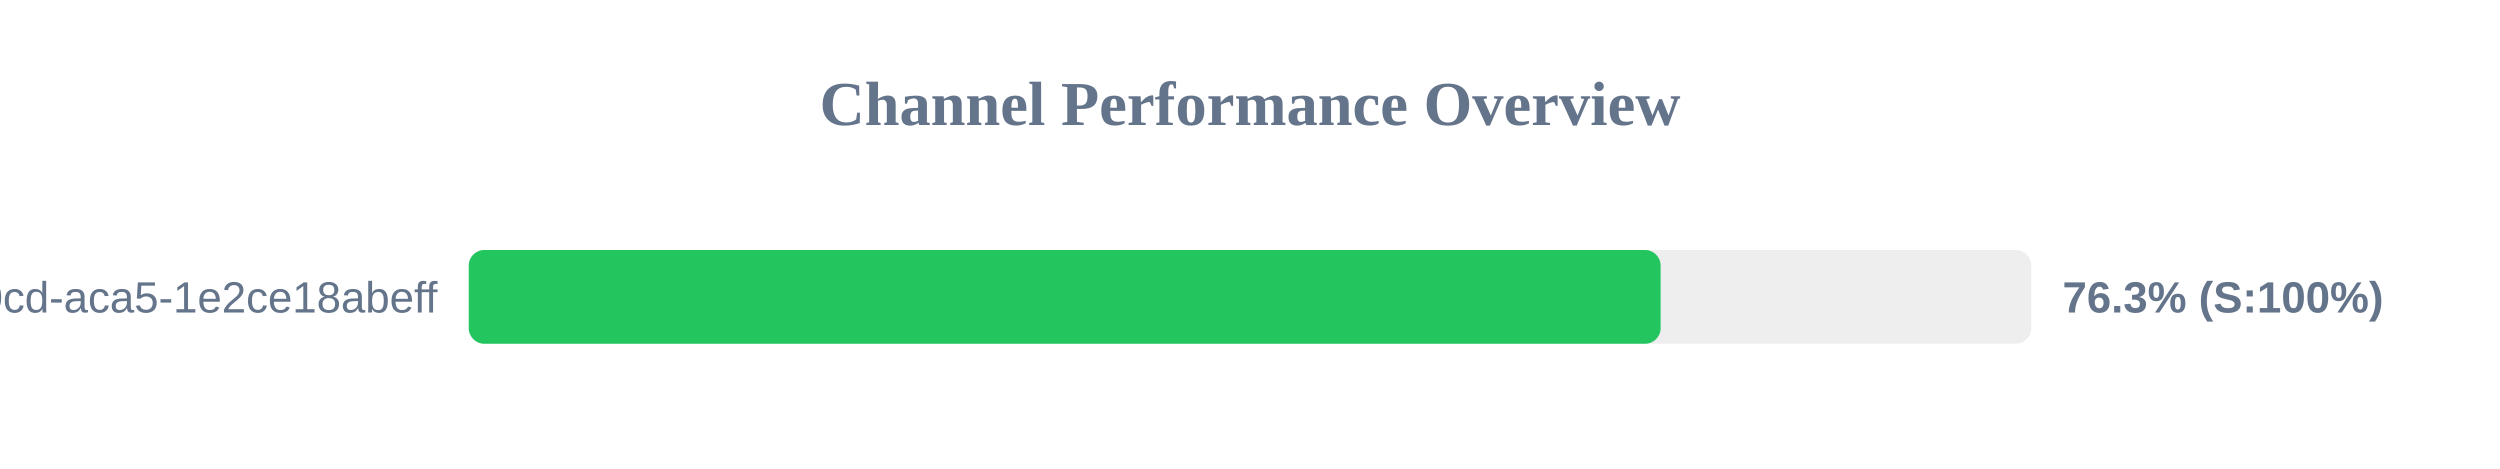
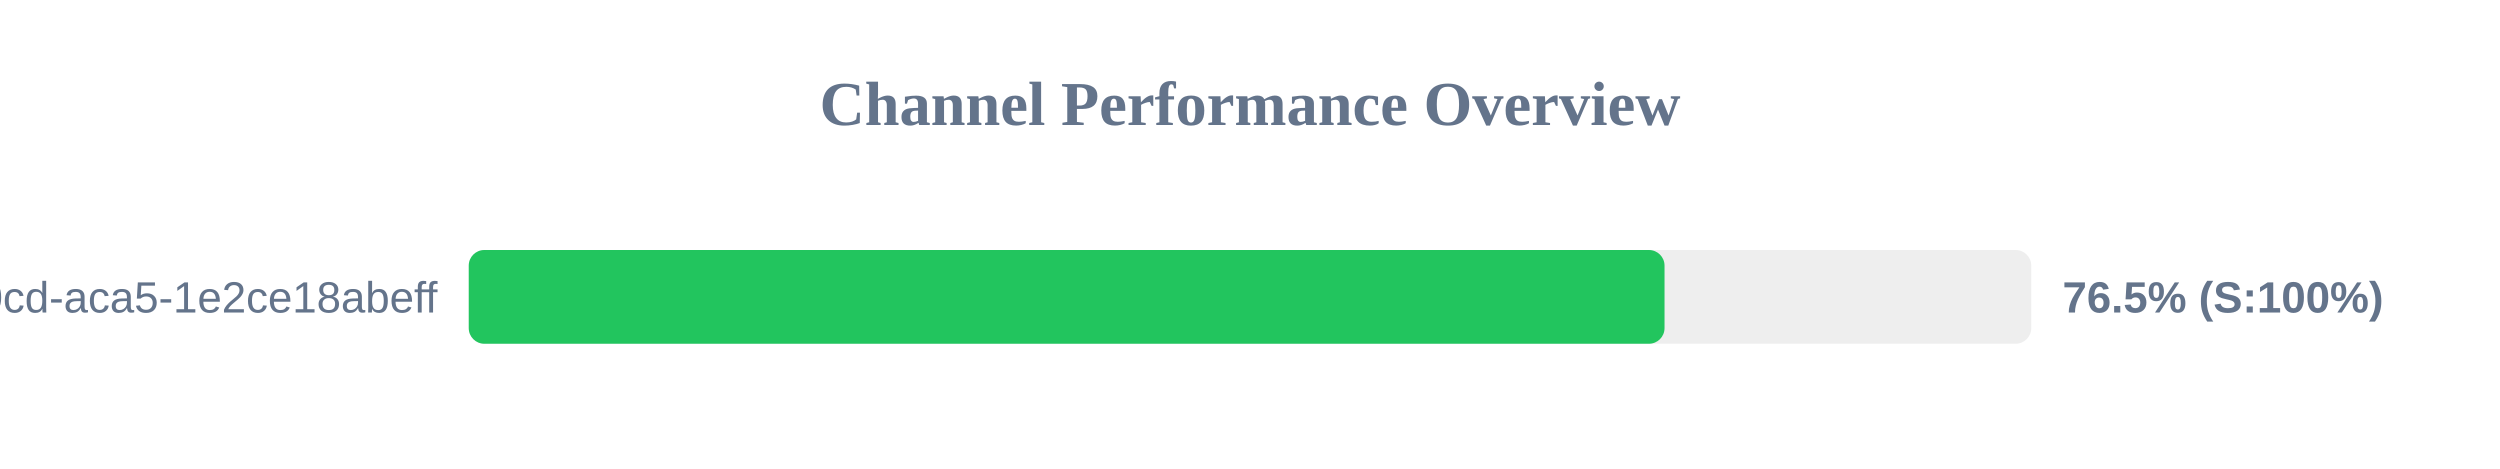
<svg xmlns="http://www.w3.org/2000/svg" width="800" height="150" version="1.1">
  <style>
        .row { font: 14px Arial; fill: #64748b; }
        .score { font: bold 14px Arial; fill: #64748b; }
    </style>
  <text x="400" y="40" text-anchor="middle" font-size="20px" font-weight="bold" fill="#64748b">Channel Performance Overview</text>
  <rect x="150" y="80" width="500" height="30" fill="#eee" rx="5" />
-   <rect x="150" y="80" width="381.4" height="30" fill="#22c55e" rx="5" />
+   <rect x="150" y="80" width="382.65" height="30" fill="#22c55e" rx="5" />
  <text x="140" y="100" text-anchor="end" class="row">?uuid=ebbeef45-0fd8-40cd-aca5-1e2ce18abeff</text>
-   <text x="660" y="100" text-anchor="start" class="score">76.3% (S:100%)</text>
+   <text x="660" y="100" text-anchor="start" class="score">76.5% (S:100%)</text>
</svg>
